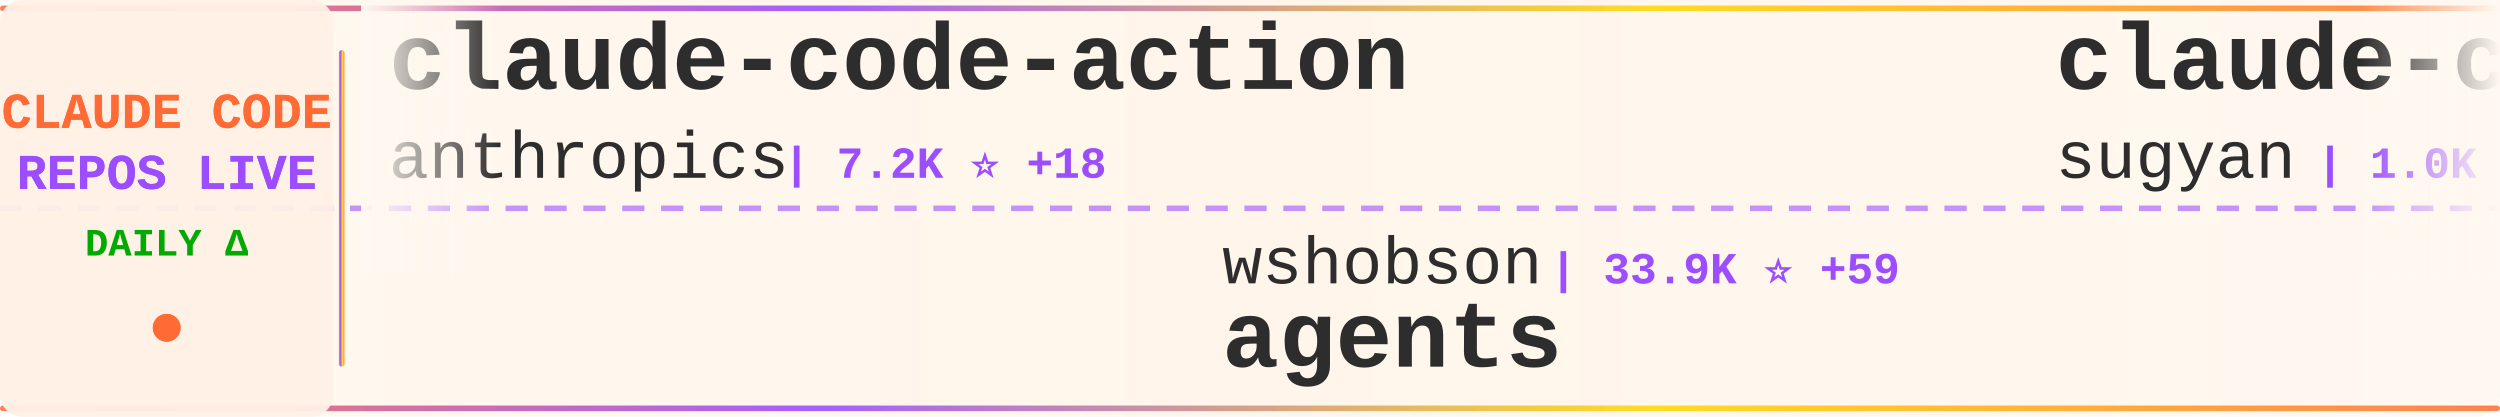
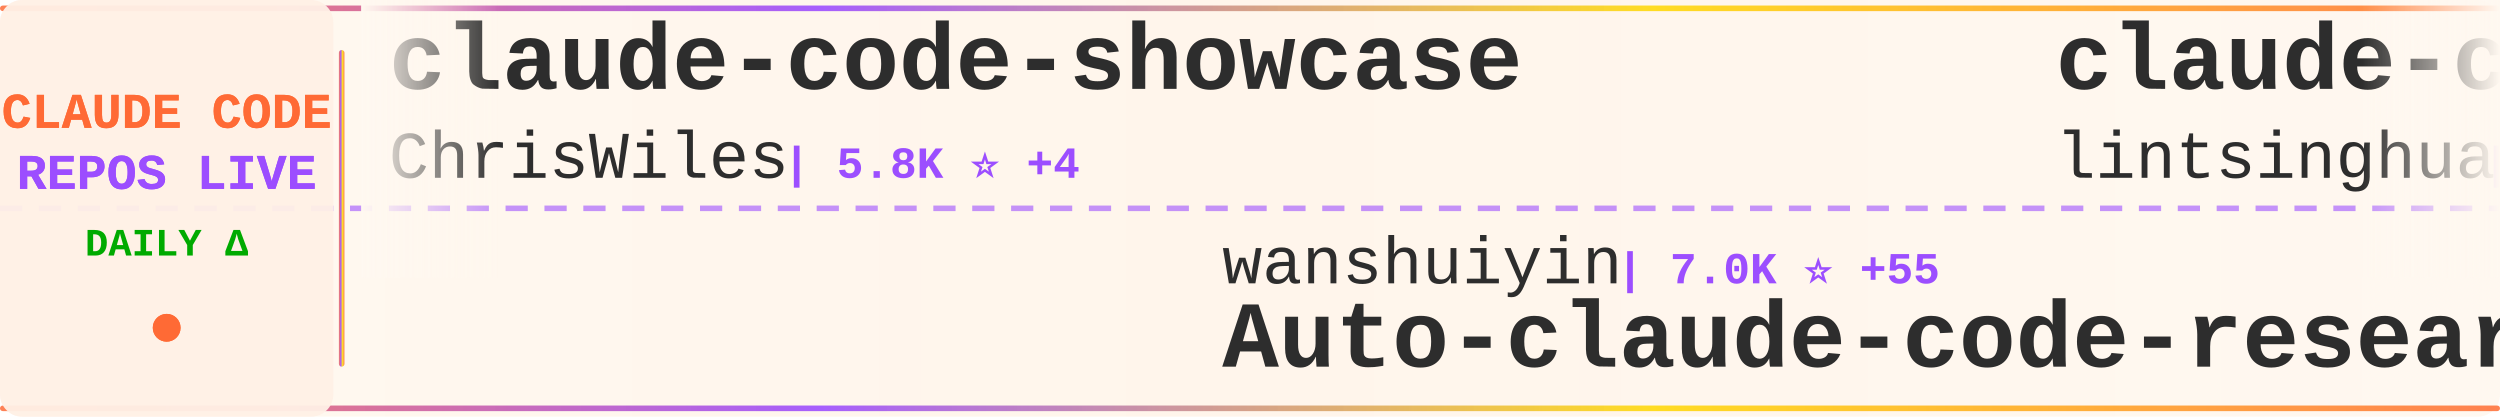
<svg xmlns="http://www.w3.org/2000/svg" width="900" height="150">
  <defs>
    <linearGradient id="tickerBg" x1="0%" y1="0%" x2="100%" y2="0%">
      <stop offset="0%" style="stop-color:#fff8f0;stop-opacity:0.98" />
      <stop offset="50%" style="stop-color:#fff5eb;stop-opacity:1" />
      <stop offset="100%" style="stop-color:#fff8f0;stop-opacity:0.98" />
    </linearGradient>
    <linearGradient id="borderGrad" x1="0%" y1="0%" x2="100%" y2="0%">
      <stop offset="0%" style="stop-color:#FF6B35;stop-opacity:0.85">
        <animate attributeName="stop-opacity" values="0.85;1;0.85" dur="2s" repeatCount="indefinite" />
      </stop>
      <stop offset="33%" style="stop-color:#9C4EFF;stop-opacity:0.9">
        <animate attributeName="stop-opacity" values="0.9;1;0.9" dur="2.2s" repeatCount="indefinite" />
      </stop>
      <stop offset="66%" style="stop-color:#FFD700;stop-opacity:0.85">
        <animate attributeName="stop-opacity" values="0.85;1;0.85" dur="1.8s" repeatCount="indefinite" />
      </stop>
      <stop offset="100%" style="stop-color:#FF6B35;stop-opacity:0.85">
        <animate attributeName="stop-opacity" values="0.85;1;0.85" dur="2s" repeatCount="indefinite" />
      </stop>
    </linearGradient>
    <filter id="textGlow">
      <feGaussianBlur stdDeviation="0.15" result="coloredBlur" />
      <feMerge>
        <feMergeNode in="coloredBlur" />
        <feMergeNode in="SourceGraphic" />
      </feMerge>
    </filter>
    <filter id="metricGlow">
      <feGaussianBlur stdDeviation="0.2" result="coloredBlur" />
      <feMerge>
        <feMergeNode in="coloredBlur" />
        <feMergeNode in="SourceGraphic" />
      </feMerge>
    </filter>
    <linearGradient id="leftFade" x1="0%" y1="0%" x2="100%" y2="0%">
      <stop offset="0%" style="stop-color:#fff8f0;stop-opacity:1" />
      <stop offset="100%" style="stop-color:#fff8f0;stop-opacity:0" />
    </linearGradient>
    <linearGradient id="rightFade" x1="0%" y1="0%" x2="100%" y2="0%">
      <stop offset="0%" style="stop-color:#fff8f0;stop-opacity:0" />
      <stop offset="100%" style="stop-color:#fff8f0;stop-opacity:1" />
    </linearGradient>
  </defs>
  <rect width="900" height="150" fill="url(#tickerBg)" rx="8" />
  <rect x="0" y="2" width="900" height="2" fill="url(#borderGrad)" rx="1" />
  <rect x="0" y="146" width="900" height="2" fill="url(#borderGrad)" rx="1" />
  <line x1="0" y1="75" x2="900" y2="75" stroke="#9C4EFF" stroke-width="2" stroke-dasharray="8 6" opacity="0.6" />
  <rect x="0" y="0" width="120" height="150" fill="#fff0e6" opacity="0.95" rx="8" />
  <text x="60" y="46" font-family="'Courier New', monospace" font-size="18" font-weight="bold" fill="#FF6B35" text-anchor="middle" filter="url(#textGlow)">
    CLAUDE CODE
  </text>
  <text x="60" y="68" font-family="'Courier New', monospace" font-size="18" font-weight="bold" fill="#9C4EFF" text-anchor="middle" filter="url(#textGlow)">
    REPOS LIVE
  </text>
  <text x="60" y="92" font-family="'Courier New', monospace" font-size="14" font-weight="bold" fill="#00aa00" text-anchor="middle">
    DAILY Δ
  </text>
  <circle cx="60" cy="118" r="5" fill="#FF6B35" filter="url(#metricGlow)">
    <animate attributeName="r" values="4;6;4" dur="1.5s" repeatCount="indefinite" />
    <animate attributeName="opacity" values="0.6;1;0.6" dur="1.5s" repeatCount="indefinite" />
  </circle>
  <rect x="122" y="18" width="2" height="114" fill="url(#borderGrad)" rx="1" />
  <clipPath id="tickerClip">
    <rect x="130" y="0" width="770" height="150" />
  </clipPath>
  <g clip-path="url(#tickerClip)">
    <g id="tickerItems">
      <animateTransform attributeName="transform" attributeType="XML" type="translate" from="0 0" to="-3000 0" dur="54s" repeatCount="indefinite" />
      <g transform="translate(0, 0)">
-         <text x="140" y="32" font-family="'Courier New', monospace" font-size="34" font-weight="bold" fill="#2d2d2d">claude-code-action</text>
-         <text x="140" y="64" font-family="'Courier New', monospace" font-size="24" font-weight="normal" fill="#2d2d2d" opacity="1.0">anthropics</text>
-         <text x="282" y="64" font-family="'Courier New', monospace" font-size="16" font-weight="bold" fill="#9C4EFF"> | 7.2K ⭐ +18</text>
+         <text x="140" y="32" font-family="'Courier New', monospace" font-size="34" font-weight="bold" fill="#2d2d2d">claude-code-showcase</text>
+         <text x="140" y="64" font-family="'Courier New', monospace" font-size="24" font-weight="normal" fill="#2d2d2d" opacity="1.0">ChrisWiles</text>
+         <text x="282" y="64" font-family="'Courier New', monospace" font-size="16" font-weight="bold" fill="#9C4EFF"> | 5.8K ⭐ +4</text>
      </g>
      <g transform="translate(300, 0)">
-         <text x="140" y="102" font-family="'Courier New', monospace" font-size="24" font-weight="normal" fill="#2d2d2d" opacity="1.0">wshobson</text>
-         <text x="258" y="102" font-family="'Courier New', monospace" font-size="16" font-weight="bold" fill="#9C4EFF"> | 33.9K ⭐ +59</text>
-         <text x="140" y="132" font-family="'Courier New', monospace" font-size="34" font-weight="bold" fill="#2d2d2d">agents</text>
+         <text x="140" y="102" font-family="'Courier New', monospace" font-size="24" font-weight="normal" fill="#2d2d2d" opacity="1.0">wanshuiyin</text>
+         <text x="282" y="102" font-family="'Courier New', monospace" font-size="16" font-weight="bold" fill="#9C4EFF"> | 7.0K ⭐ +55</text>
+         <text x="140" y="132" font-family="'Courier New', monospace" font-size="34" font-weight="bold" fill="#2d2d2d">Auto-claude-code-researc...</text>
      </g>
      <g transform="translate(600, 0)">
-         <text x="140" y="32" font-family="'Courier New', monospace" font-size="34" font-weight="bold" fill="#2d2d2d">claude-code-webui</text>
-         <text x="140" y="64" font-family="'Courier New', monospace" font-size="24" font-weight="normal" fill="#2d2d2d" opacity="1.0">sugyan</text>
-         <text x="234" y="64" font-family="'Courier New', monospace" font-size="16" font-weight="bold" fill="#9C4EFF"> | 1.0K ⭐</text>
+         <text x="140" y="32" font-family="'Courier New', monospace" font-size="34" font-weight="bold" fill="#2d2d2d">claude-code-book</text>
+         <text x="140" y="64" font-family="'Courier New', monospace" font-size="24" font-weight="normal" fill="#2d2d2d" opacity="1.0">lintsinghua</text>
+         <text x="294" y="64" font-family="'Courier New', monospace" font-size="16" font-weight="bold" fill="#9C4EFF"> | 2.8K ⭐ +11</text>
      </g>
      <g transform="translate(900, 0)">
-         <text x="140" y="102" font-family="'Courier New', monospace" font-size="24" font-weight="normal" fill="#2d2d2d" opacity="1.0">ponponon</text>
-         <text x="258" y="102" font-family="'Courier New', monospace" font-size="16" font-weight="bold" fill="#9C4EFF"> | 2.2K ⭐ +7</text>
-         <text x="140" y="132" font-family="'Courier New', monospace" font-size="34" font-weight="bold" fill="#2d2d2d">claude_code_src</text>
+         <text x="140" y="102" font-family="'Courier New', monospace" font-size="24" font-weight="normal" fill="#2d2d2d" opacity="1.0">hangsman</text>
+         <text x="258" y="102" font-family="'Courier New', monospace" font-size="16" font-weight="bold" fill="#9C4EFF"> | 754 ⭐ +1</text>
+         <text x="140" y="132" font-family="'Courier New', monospace" font-size="34" font-weight="bold" fill="#2d2d2d">claude-code-source</text>
      </g>
      <g transform="translate(1200, 0)">
-         <text x="140" y="32" font-family="'Courier New', monospace" font-size="34" font-weight="bold" fill="#2d2d2d">edmunds-claude-code</text>
-         <text x="140" y="64" font-family="'Courier New', monospace" font-size="24" font-weight="normal" fill="#2d2d2d" opacity="1.0">edmund-io</text>
-         <text x="270" y="64" font-family="'Courier New', monospace" font-size="16" font-weight="bold" fill="#9C4EFF"> | 1.4K ⭐ +2</text>
+         <text x="140" y="32" font-family="'Courier New', monospace" font-size="34" font-weight="bold" fill="#2d2d2d">claude-code-hooks-master...</text>
+         <text x="140" y="64" font-family="'Courier New', monospace" font-size="24" font-weight="normal" fill="#2d2d2d" opacity="1.0">disler</text>
+         <text x="234" y="64" font-family="'Courier New', monospace" font-size="16" font-weight="bold" fill="#9C4EFF"> | 3.5K ⭐ +8</text>
      </g>
      <g transform="translate(1500, 0)">
-         <text x="140" y="102" font-family="'Courier New', monospace" font-size="24" font-weight="normal" fill="#2d2d2d" opacity="1.0">shanraisshan</text>
-         <text x="306" y="102" font-family="'Courier New', monospace" font-size="16" font-weight="bold" fill="#9C4EFF"> | 46.4K ⭐ +318</text>
-         <text x="140" y="132" font-family="'Courier New', monospace" font-size="34" font-weight="bold" fill="#2d2d2d">claude-code-best-practic...</text>
+         <text x="140" y="102" font-family="'Courier New', monospace" font-size="24" font-weight="normal" fill="#2d2d2d" opacity="1.0">Maciek-roboblog</text>
+         <text x="342" y="102" font-family="'Courier New', monospace" font-size="16" font-weight="bold" fill="#9C4EFF"> | 7.6K ⭐ +14</text>
+         <text x="140" y="132" font-family="'Courier New', monospace" font-size="34" font-weight="bold" fill="#2d2d2d">Claude-Code-Usage-Monito...</text>
      </g>
      <g transform="translate(1800, 0)">
-         <text x="140" y="32" font-family="'Courier New', monospace" font-size="34" font-weight="bold" fill="#2d2d2d">nanoclaw</text>
-         <text x="140" y="64" font-family="'Courier New', monospace" font-size="24" font-weight="normal" fill="#2d2d2d" opacity="1.0">qwibitai</text>
-         <text x="258" y="64" font-family="'Courier New', monospace" font-size="16" font-weight="bold" fill="#9C4EFF"> | 27.5K ⭐ +50</text>
+         <text x="140" y="32" font-family="'Courier New', monospace" font-size="34" font-weight="bold" fill="#2d2d2d">claude_code_bridge</text>
+         <text x="140" y="64" font-family="'Courier New', monospace" font-size="24" font-weight="normal" fill="#2d2d2d" opacity="1.0">bfly123</text>
+         <text x="246" y="64" font-family="'Courier New', monospace" font-size="16" font-weight="bold" fill="#9C4EFF"> | 2.3K ⭐ +7</text>
      </g>
      <g transform="translate(2100, 0)">
-         <text x="140" y="102" font-family="'Courier New', monospace" font-size="24" font-weight="normal" fill="#2d2d2d" opacity="1.0">davila7</text>
-         <text x="246" y="102" font-family="'Courier New', monospace" font-size="16" font-weight="bold" fill="#9C4EFF"> | 24.7K ⭐ +35</text>
-         <text x="140" y="132" font-family="'Courier New', monospace" font-size="34" font-weight="bold" fill="#2d2d2d">claude-code-templates</text>
+         <text x="140" y="102" font-family="'Courier New', monospace" font-size="24" font-weight="normal" fill="#2d2d2d" opacity="1.0">Alishahryar1</text>
+         <text x="306" y="102" font-family="'Courier New', monospace" font-size="16" font-weight="bold" fill="#9C4EFF"> | 2.0K ⭐ +26</text>
+         <text x="140" y="132" font-family="'Courier New', monospace" font-size="34" font-weight="bold" fill="#2d2d2d">free-claude-code</text>
      </g>
      <g transform="translate(2400, 0)">
-         <text x="140" y="32" font-family="'Courier New', monospace" font-size="34" font-weight="bold" fill="#2d2d2d">claude-code-router</text>
-         <text x="140" y="64" font-family="'Courier New', monospace" font-size="24" font-weight="normal" fill="#2d2d2d" opacity="1.0">musistudio</text>
-         <text x="282" y="64" font-family="'Courier New', monospace" font-size="16" font-weight="bold" fill="#9C4EFF"> | 32.5K ⭐ +69</text>
+         <text x="140" y="32" font-family="'Courier New', monospace" font-size="34" font-weight="bold" fill="#2d2d2d">claude-code-local</text>
+         <text x="140" y="64" font-family="'Courier New', monospace" font-size="24" font-weight="normal" fill="#2d2d2d" opacity="1.0">nicedreamzapp</text>
+         <text x="318" y="64" font-family="'Courier New', monospace" font-size="16" font-weight="bold" fill="#9C4EFF"> | 1.4K ⭐ +267</text>
      </g>
      <g transform="translate(2700, 0)">
-         <text x="140" y="102" font-family="'Courier New', monospace" font-size="24" font-weight="normal" fill="#2d2d2d" opacity="1.0">AprilNEA</text>
-         <text x="258" y="102" font-family="'Courier New', monospace" font-size="16" font-weight="bold" fill="#9C4EFF"> | 372 ⭐</text>
-         <text x="140" y="132" font-family="'Courier New', monospace" font-size="34" font-weight="bold" fill="#2d2d2d">claude-code-source</text>
+         <text x="140" y="102" font-family="'Courier New', monospace" font-size="24" font-weight="normal" fill="#2d2d2d" opacity="1.0">kodu-ai</text>
+         <text x="246" y="102" font-family="'Courier New', monospace" font-size="16" font-weight="bold" fill="#9C4EFF"> | 5.3K ⭐</text>
+         <text x="140" y="132" font-family="'Courier New', monospace" font-size="34" font-weight="bold" fill="#2d2d2d">claude-coder</text>
      </g>
      <g transform="translate(3000, 0)">
-         <text x="140" y="32" font-family="'Courier New', monospace" font-size="34" font-weight="bold" fill="#2d2d2d">claude-code-action</text>
-         <text x="140" y="64" font-family="'Courier New', monospace" font-size="24" font-weight="normal" fill="#2d2d2d" opacity="1.0">anthropics</text>
-         <text x="282" y="64" font-family="'Courier New', monospace" font-size="16" font-weight="bold" fill="#9C4EFF"> | 7.2K ⭐ +18</text>
+         <text x="140" y="32" font-family="'Courier New', monospace" font-size="34" font-weight="bold" fill="#2d2d2d">claude-code-showcase</text>
+         <text x="140" y="64" font-family="'Courier New', monospace" font-size="24" font-weight="normal" fill="#2d2d2d" opacity="1.0">ChrisWiles</text>
+         <text x="282" y="64" font-family="'Courier New', monospace" font-size="16" font-weight="bold" fill="#9C4EFF"> | 5.8K ⭐ +4</text>
      </g>
      <g transform="translate(3300, 0)">
-         <text x="140" y="102" font-family="'Courier New', monospace" font-size="24" font-weight="normal" fill="#2d2d2d" opacity="1.0">wshobson</text>
-         <text x="258" y="102" font-family="'Courier New', monospace" font-size="16" font-weight="bold" fill="#9C4EFF"> | 33.9K ⭐ +59</text>
-         <text x="140" y="132" font-family="'Courier New', monospace" font-size="34" font-weight="bold" fill="#2d2d2d">agents</text>
+         <text x="140" y="102" font-family="'Courier New', monospace" font-size="24" font-weight="normal" fill="#2d2d2d" opacity="1.0">wanshuiyin</text>
+         <text x="282" y="102" font-family="'Courier New', monospace" font-size="16" font-weight="bold" fill="#9C4EFF"> | 7.0K ⭐ +55</text>
+         <text x="140" y="132" font-family="'Courier New', monospace" font-size="34" font-weight="bold" fill="#2d2d2d">Auto-claude-code-researc...</text>
      </g>
      <g transform="translate(3600, 0)">
-         <text x="140" y="32" font-family="'Courier New', monospace" font-size="34" font-weight="bold" fill="#2d2d2d">claude-code-webui</text>
-         <text x="140" y="64" font-family="'Courier New', monospace" font-size="24" font-weight="normal" fill="#2d2d2d" opacity="1.0">sugyan</text>
-         <text x="234" y="64" font-family="'Courier New', monospace" font-size="16" font-weight="bold" fill="#9C4EFF"> | 1.0K ⭐</text>
+         <text x="140" y="32" font-family="'Courier New', monospace" font-size="34" font-weight="bold" fill="#2d2d2d">claude-code-book</text>
+         <text x="140" y="64" font-family="'Courier New', monospace" font-size="24" font-weight="normal" fill="#2d2d2d" opacity="1.0">lintsinghua</text>
+         <text x="294" y="64" font-family="'Courier New', monospace" font-size="16" font-weight="bold" fill="#9C4EFF"> | 2.8K ⭐ +11</text>
      </g>
      <g transform="translate(3900, 0)">
-         <text x="140" y="102" font-family="'Courier New', monospace" font-size="24" font-weight="normal" fill="#2d2d2d" opacity="1.0">ponponon</text>
-         <text x="258" y="102" font-family="'Courier New', monospace" font-size="16" font-weight="bold" fill="#9C4EFF"> | 2.2K ⭐ +7</text>
-         <text x="140" y="132" font-family="'Courier New', monospace" font-size="34" font-weight="bold" fill="#2d2d2d">claude_code_src</text>
+         <text x="140" y="102" font-family="'Courier New', monospace" font-size="24" font-weight="normal" fill="#2d2d2d" opacity="1.0">hangsman</text>
+         <text x="258" y="102" font-family="'Courier New', monospace" font-size="16" font-weight="bold" fill="#9C4EFF"> | 754 ⭐ +1</text>
+         <text x="140" y="132" font-family="'Courier New', monospace" font-size="34" font-weight="bold" fill="#2d2d2d">claude-code-source</text>
      </g>
    </g>
  </g>
  <rect x="130" y="0" width="50" height="100" fill="url(#leftFade)" />
  <rect x="850" y="0" width="50" height="100" fill="url(#rightFade)" />
</svg>
